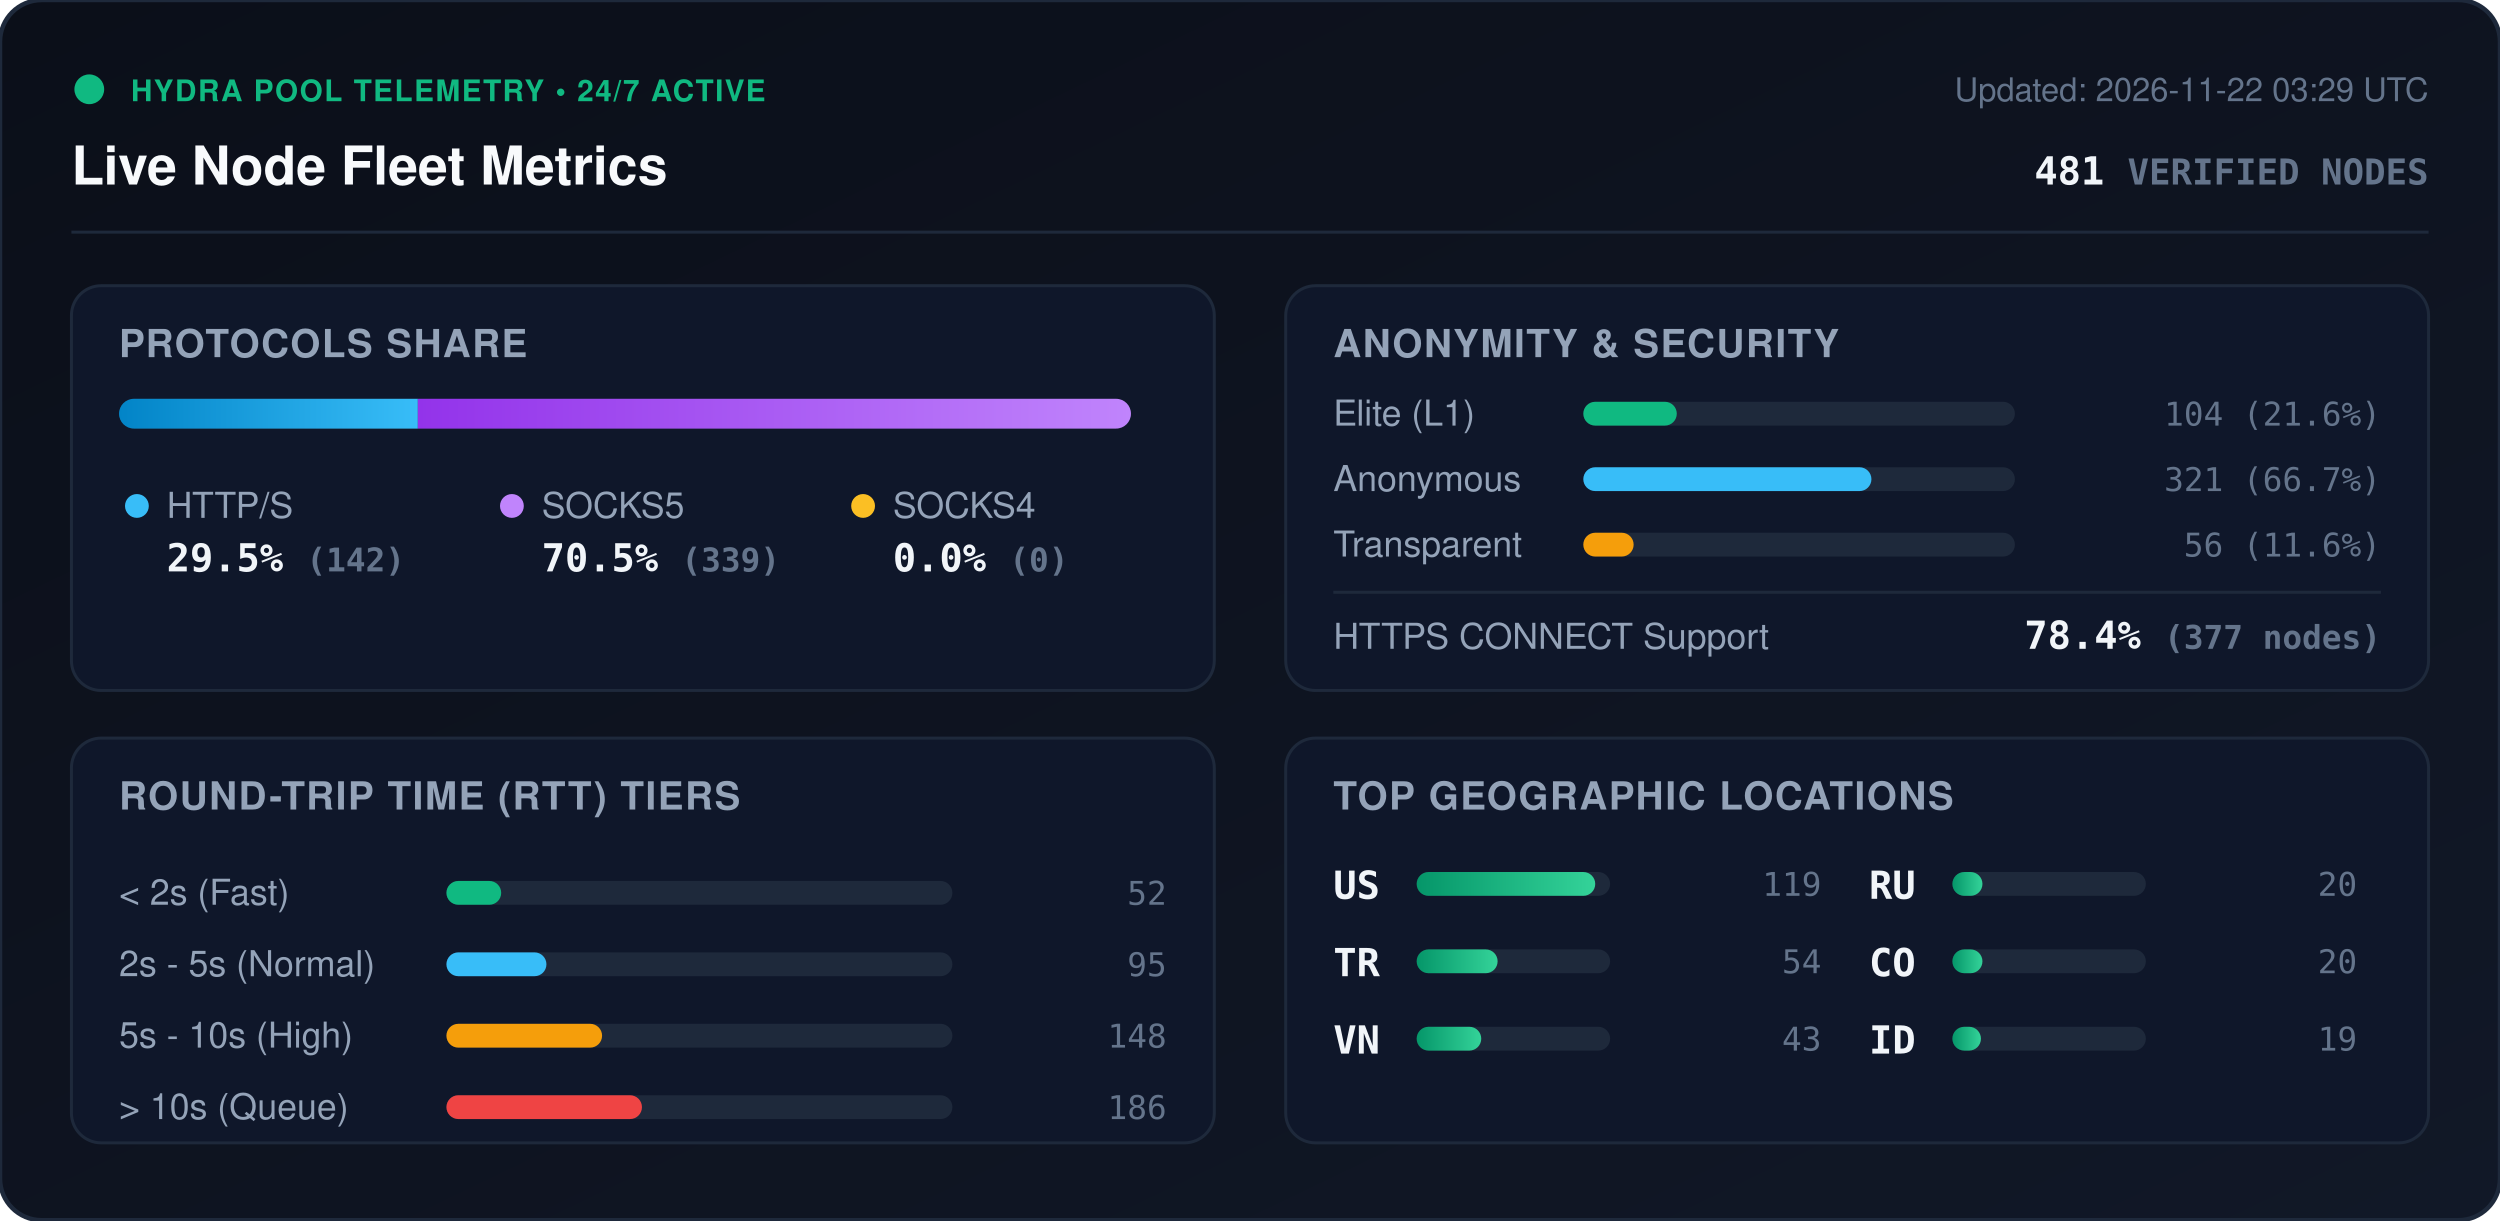
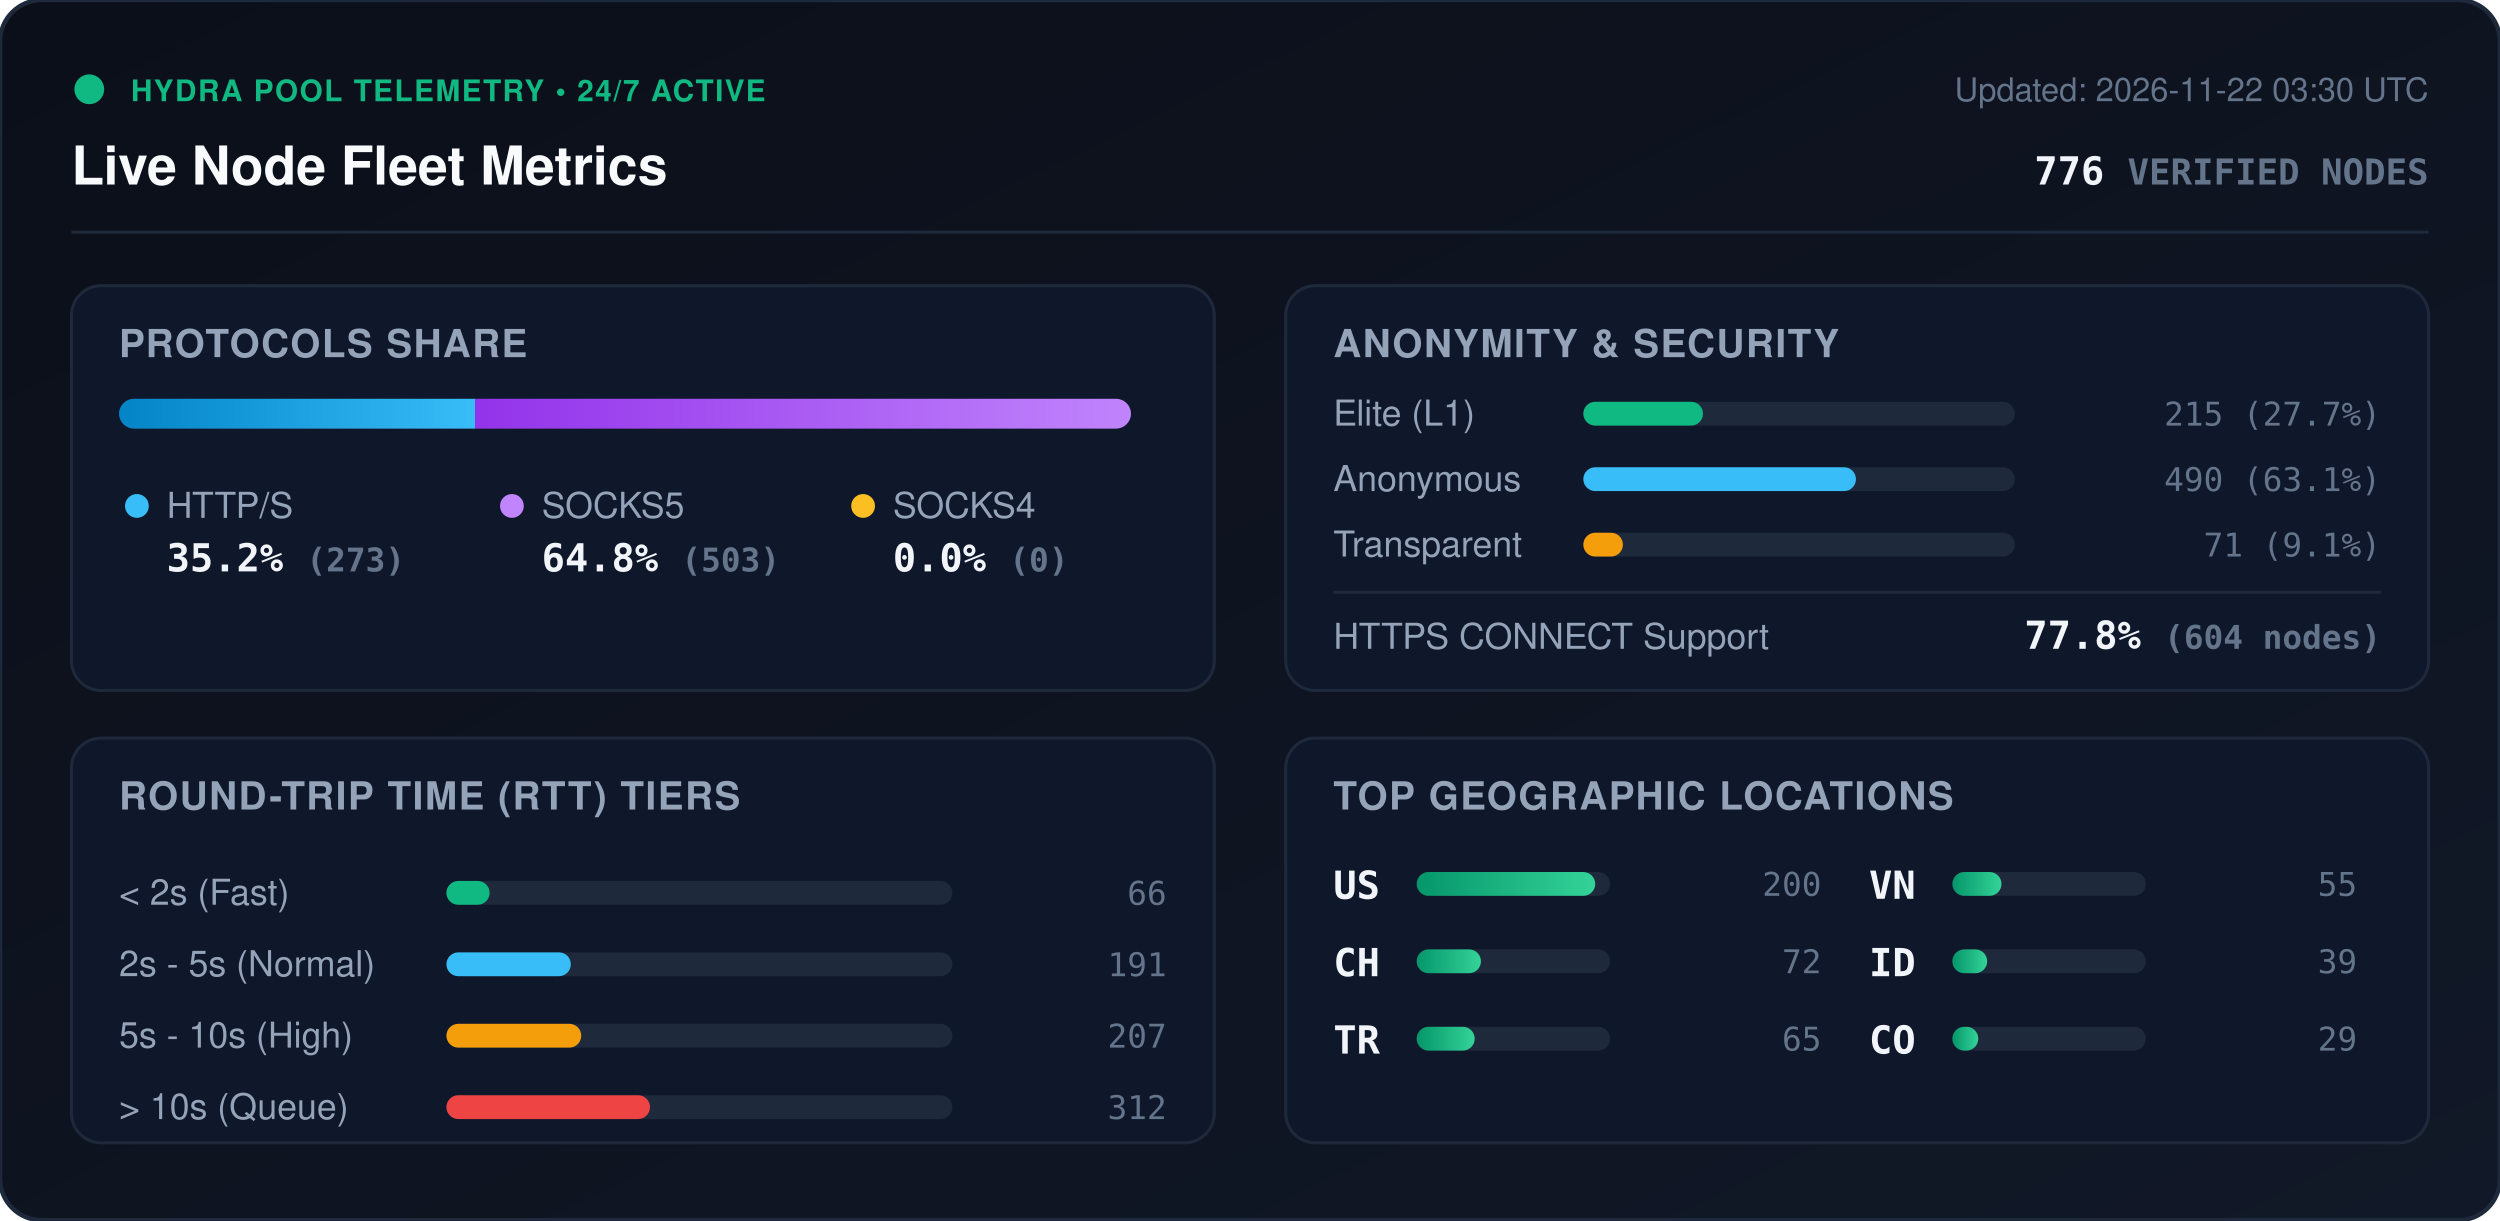
<svg xmlns="http://www.w3.org/2000/svg" viewBox="0 0 840 410" width="840" height="410" style="max-width: 100%; height: auto;">
  <defs>
    <linearGradient id="bg" x1="0%" y1="0%" x2="100%" y2="100%">
      <stop offset="0%" stop-color="#0b0f19" />
      <stop offset="100%" stop-color="#111827" />
    </linearGradient>
    <linearGradient id="bar-http" x1="0%" y1="0%" x2="100%" y2="0%">
      <stop offset="0%" stop-color="#0284c7" />
      <stop offset="100%" stop-color="#38bdf8" />
    </linearGradient>
    <linearGradient id="bar-socks5" x1="0%" y1="0%" x2="100%" y2="0%">
      <stop offset="0%" stop-color="#9333ea" />
      <stop offset="100%" stop-color="#c084fc" />
    </linearGradient>
    <linearGradient id="bar-socks4" x1="0%" y1="0%" x2="100%" y2="0%">
      <stop offset="0%" stop-color="#d97706" />
      <stop offset="100%" stop-color="#fbbf24" />
    </linearGradient>
    <linearGradient id="bar-green" x1="0%" y1="0%" x2="100%" y2="0%">
      <stop offset="0%" stop-color="#059669" />
      <stop offset="100%" stop-color="#34d399" />
    </linearGradient>
    <clipPath id="prog-track-clip">
      <rect width="340.0" height="10" rx="5" />
    </clipPath>
    <style>
      .title { font: 700 18px -apple-system, BlinkMacSystemFont, 'Segoe UI', Helvetica, Arial, sans-serif; fill: #f8fafc; }
      .sub { font: 500 11px -apple-system, BlinkMacSystemFont, 'Segoe UI', Helvetica, Arial, sans-serif; fill: #64748b; }
      .section-hdr { font: 600 13px -apple-system, BlinkMacSystemFont, 'Segoe UI', Helvetica, Arial, sans-serif; fill: #94a3b8; letter-spacing: 0.5px; }
      .metric-val { font: 700 13px -apple-system, BlinkMacSystemFont, 'Segoe UI', Helvetica, Arial, sans-serif; fill: #f1f5f9; }
      .metric-lbl { font: 500 12px -apple-system, BlinkMacSystemFont, 'Segoe UI', Helvetica, Arial, sans-serif; fill: #94a3b8; }
      .badge-txt { font: 700 10px -apple-system, BlinkMacSystemFont, 'Segoe UI', Helvetica, Arial, sans-serif; fill: #10b981; letter-spacing: 0.5px; }
      .mono { font-family: ui-monospace, SFMono-Regular, Menlo, Monaco, Consolas, monospace; }
      .pulse { animation: beacon 2s infinite ease-in-out; }
      @keyframes beacon { 0%, 100% { opacity: 1; } 50% { opacity: 0.35; } }
    </style>
  </defs>
  <rect width="840" height="410" rx="14" fill="url(#bg)" stroke="#1e293b" stroke-width="1.5" />
  <g transform="translate(24, 24)">
    <circle cx="6" cy="6" r="5" fill="#10b981" class="pulse" />
    <text x="20" y="10" class="badge-txt">HYDRA POOL TELEMETRY • 24/7 ACTIVE</text>
    <text x="0" y="38" class="title">Live Node Fleet Metrics</text>
-     <text x="792" y="10" text-anchor="end" class="sub">Updated: 2026-11-22 03:29 UTC</text>
-     <text x="792" y="38" text-anchor="end" class="metric-val mono" fill="#38bdf8">481 <tspan font-size="12" fill="#64748b">VERIFIED NODES</tspan>
+     <text x="792" y="10" text-anchor="end" class="sub">Updated: 2026-11-22 03:30 UTC</text>
+     <text x="792" y="38" text-anchor="end" class="metric-val mono" fill="#38bdf8">776 <tspan font-size="12" fill="#64748b">VERIFIED NODES</tspan>
    </text>
  </g>
  <line x1="24" y1="78" x2="816" y2="78" stroke="#1e293b" stroke-width="1" />
  <g transform="translate(24, 96)">
    <rect width="384" height="136" rx="10" fill="#0f172a" stroke="#1e293b" />
    <text x="16" y="24" class="section-hdr">PROTOCOLS SHARE</text>
    <g transform="translate(16, 38)">
      <rect width="340.0" height="10" rx="5" fill="#1e293b" />
      <g clip-path="url(#prog-track-clip)">
-         <rect x="0" width="100.4" height="10" fill="url(#bar-http)" />
-         <rect x="100.4" width="239.6" height="10" fill="url(#bar-socks5)" />
+         <rect x="0" width="119.6" height="10" fill="url(#bar-http)" />
+         <rect x="119.6" width="220.4" height="10" fill="url(#bar-socks5)" />
        <rect x="340.0" width="0.0" height="10" fill="url(#bar-socks4)" />
      </g>
    </g>
    <g transform="translate(16, 68)">
      <circle cx="6" cy="6" r="4" fill="#38bdf8" />
      <text x="16" y="10" class="metric-lbl">HTTP/S</text>
-       <text x="16" y="28" class="metric-val mono">29.5% <tspan font-size="11" fill="#64748b">(142)</tspan>
+       <text x="16" y="28" class="metric-val mono">35.2% <tspan font-size="11" fill="#64748b">(273)</tspan>
      </text>
      <circle cx="132" cy="6" r="4" fill="#c084fc" />
      <text x="142" y="10" class="metric-lbl">SOCKS5</text>
-       <text x="142" y="28" class="metric-val mono">70.5% <tspan font-size="11" fill="#64748b">(339)</tspan>
+       <text x="142" y="28" class="metric-val mono">64.8% <tspan font-size="11" fill="#64748b">(503)</tspan>
      </text>
      <circle cx="250" cy="6" r="4" fill="#fbbf24" />
      <text x="260" y="10" class="metric-lbl">SOCKS4</text>
      <text x="260" y="28" class="metric-val mono">0.0% <tspan font-size="11" fill="#64748b">(0)</tspan>
      </text>
    </g>
  </g>
  <g transform="translate(432, 96)">
    <rect width="384" height="136" rx="10" fill="#0f172a" stroke="#1e293b" />
    <text x="16" y="24" class="section-hdr">ANONYMITY &amp; SECURITY</text>
    <text x="16" y="47" class="metric-lbl">Elite (L1)</text>
    <rect x="100" y="39" width="145.0" height="8" rx="4" fill="#1e293b" />
-     <rect x="100" y="39" width="31.4" height="8" rx="4" fill="#10b981" />
-     <text x="368" y="47" text-anchor="end" class="mono sub" fill="#e2e8f0">104 (21.6%)</text>
+     <rect x="100" y="39" width="40.2" height="8" rx="4" fill="#10b981" />
+     <text x="368" y="47" text-anchor="end" class="mono sub" fill="#e2e8f0">215 (27.7%)</text>
    <text x="16" y="69" class="metric-lbl">Anonymous</text>
    <rect x="100" y="61" width="145.0" height="8" rx="4" fill="#1e293b" />
-     <rect x="100" y="61" width="96.8" height="8" rx="4" fill="#38bdf8" />
-     <text x="368" y="69" text-anchor="end" class="mono sub" fill="#e2e8f0">321 (66.7%)</text>
+     <rect x="100" y="61" width="91.6" height="8" rx="4" fill="#38bdf8" />
+     <text x="368" y="69" text-anchor="end" class="mono sub" fill="#e2e8f0">490 (63.1%)</text>
    <text x="16" y="91" class="metric-lbl">Transparent</text>
    <rect x="100" y="83" width="145.0" height="8" rx="4" fill="#1e293b" />
-     <rect x="100" y="83" width="16.9" height="8" rx="4" fill="#f59e0b" />
-     <text x="368" y="91" text-anchor="end" class="mono sub" fill="#e2e8f0">56 (11.6%)</text>
+     <rect x="100" y="83" width="13.3" height="8" rx="4" fill="#f59e0b" />
+     <text x="368" y="91" text-anchor="end" class="mono sub" fill="#e2e8f0">71 (9.1%)</text>
    <line x1="16" y1="103" x2="368" y2="103" stroke="#1e293b" stroke-width="1" />
    <text x="16" y="122" class="metric-lbl">HTTPS CONNECT Support</text>
-     <text x="368" y="122" text-anchor="end" class="metric-val mono" fill="#34d399">78.4% <tspan font-size="11" fill="#64748b">(377 nodes)</tspan>
+     <text x="368" y="122" text-anchor="end" class="metric-val mono" fill="#34d399">77.8% <tspan font-size="11" fill="#64748b">(604 nodes)</tspan>
    </text>
  </g>
  <g transform="translate(24, 248)">
    <rect width="384" height="136" rx="10" fill="#0f172a" stroke="#1e293b" />
    <text x="16" y="24" class="section-hdr">ROUND-TRIP TIME (RTT) TIERS</text>
    <g transform="translate(16, 42)">
      <text x="0" y="14" class="metric-lbl">&lt; 2s (Fast)</text>
      <rect x="110" y="6" width="170" height="8" rx="4" fill="#1e293b" />
-       <rect x="110" y="6" width="18.4" height="8" rx="4" fill="#10b981" />
-       <text x="352" y="14" text-anchor="end" class="mono sub">52</text>
+       <rect x="110" y="6" width="14.5" height="8" rx="4" fill="#10b981" />
+       <text x="352" y="14" text-anchor="end" class="mono sub">66</text>
      <text x="0" y="38" class="metric-lbl">2s - 5s (Normal)</text>
      <rect x="110" y="30" width="170" height="8" rx="4" fill="#1e293b" />
-       <rect x="110" y="30" width="33.6" height="8" rx="4" fill="#38bdf8" />
-       <text x="352" y="38" text-anchor="end" class="mono sub">95</text>
+       <rect x="110" y="30" width="41.8" height="8" rx="4" fill="#38bdf8" />
+       <text x="352" y="38" text-anchor="end" class="mono sub">191</text>
      <text x="0" y="62" class="metric-lbl">5s - 10s (High)</text>
      <rect x="110" y="54" width="170" height="8" rx="4" fill="#1e293b" />
-       <rect x="110" y="54" width="52.3" height="8" rx="4" fill="#f59e0b" />
-       <text x="352" y="62" text-anchor="end" class="mono sub">148</text>
+       <rect x="110" y="54" width="45.3" height="8" rx="4" fill="#f59e0b" />
+       <text x="352" y="62" text-anchor="end" class="mono sub">207</text>
      <text x="0" y="86" class="metric-lbl">&gt; 10s (Queue)</text>
      <rect x="110" y="78" width="170" height="8" rx="4" fill="#1e293b" />
-       <rect x="110" y="78" width="65.7" height="8" rx="4" fill="#ef4444" />
-       <text x="352" y="86" text-anchor="end" class="mono sub">186</text>
+       <rect x="110" y="78" width="68.4" height="8" rx="4" fill="#ef4444" />
+       <text x="352" y="86" text-anchor="end" class="mono sub">312</text>
    </g>
  </g>
  <g transform="translate(432, 248)">
    <rect width="384" height="136" rx="10" fill="#0f172a" stroke="#1e293b" />
    <text x="16" y="24" class="section-hdr">TOP GEOGRAPHIC LOCATIONS</text>
    <g transform="translate(16, 42)">
      <g transform="translate(0, 0)">
        <text x="0" y="12" class="mono metric-val" font-size="12">US</text>
        <rect x="28" y="3" width="65" height="8" rx="4" fill="#1e293b" />
        <rect x="28" y="3" width="60.0" height="8" rx="4" fill="url(#bar-green)" />
-         <text x="164" y="11" text-anchor="end" class="mono sub">119</text>
+         <text x="164" y="11" text-anchor="end" class="mono sub">200</text>
      </g>
      <g transform="translate(0, 26)">
+         <text x="0" y="12" class="mono metric-val" font-size="12">CH</text>
+         <rect x="28" y="3" width="65" height="8" rx="4" fill="#1e293b" />
+         <rect x="28" y="3" width="21.6" height="8" rx="4" fill="url(#bar-green)" />
+         <text x="164" y="11" text-anchor="end" class="mono sub">72</text>
+       </g>
+       <g transform="translate(0, 52)">
        <text x="0" y="12" class="mono metric-val" font-size="12">TR</text>
        <rect x="28" y="3" width="65" height="8" rx="4" fill="#1e293b" />
-         <rect x="28" y="3" width="27.2" height="8" rx="4" fill="url(#bar-green)" />
-         <text x="164" y="11" text-anchor="end" class="mono sub">54</text>
+         <rect x="28" y="3" width="19.5" height="8" rx="4" fill="url(#bar-green)" />
+         <text x="164" y="11" text-anchor="end" class="mono sub">65</text>
      </g>
-       <g transform="translate(0, 52)">
+       <g transform="translate(180, 0)">
        <text x="0" y="12" class="mono metric-val" font-size="12">VN</text>
        <rect x="28" y="3" width="65" height="8" rx="4" fill="#1e293b" />
-         <rect x="28" y="3" width="21.7" height="8" rx="4" fill="url(#bar-green)" />
-         <text x="164" y="11" text-anchor="end" class="mono sub">43</text>
-       </g>
-       <g transform="translate(180, 0)">
-         <text x="0" y="12" class="mono metric-val" font-size="12">RU</text>
-         <rect x="28" y="3" width="65" height="8" rx="4" fill="#1e293b" />
-         <rect x="28" y="3" width="10.1" height="8" rx="4" fill="url(#bar-green)" />
-         <text x="164" y="11" text-anchor="end" class="mono sub">20</text>
+         <rect x="28" y="3" width="16.5" height="8" rx="4" fill="url(#bar-green)" />
+         <text x="164" y="11" text-anchor="end" class="mono sub">55</text>
      </g>
      <g transform="translate(180, 26)">
+         <text x="0" y="12" class="mono metric-val" font-size="12">ID</text>
+         <rect x="28" y="3" width="65" height="8" rx="4" fill="#1e293b" />
+         <rect x="28" y="3" width="11.7" height="8" rx="4" fill="url(#bar-green)" />
+         <text x="164" y="11" text-anchor="end" class="mono sub">39</text>
+       </g>
+       <g transform="translate(180, 52)">
        <text x="0" y="12" class="mono metric-val" font-size="12">CO</text>
        <rect x="28" y="3" width="65" height="8" rx="4" fill="#1e293b" />
-         <rect x="28" y="3" width="10.1" height="8" rx="4" fill="url(#bar-green)" />
-         <text x="164" y="11" text-anchor="end" class="mono sub">20</text>
-       </g>
-       <g transform="translate(180, 52)">
-         <text x="0" y="12" class="mono metric-val" font-size="12">ID</text>
-         <rect x="28" y="3" width="65" height="8" rx="4" fill="#1e293b" />
-         <rect x="28" y="3" width="9.6" height="8" rx="4" fill="url(#bar-green)" />
-         <text x="164" y="11" text-anchor="end" class="mono sub">19</text>
+         <rect x="28" y="3" width="8.7" height="8" rx="4" fill="url(#bar-green)" />
+         <text x="164" y="11" text-anchor="end" class="mono sub">29</text>
      </g>
    </g>
  </g>
</svg>
